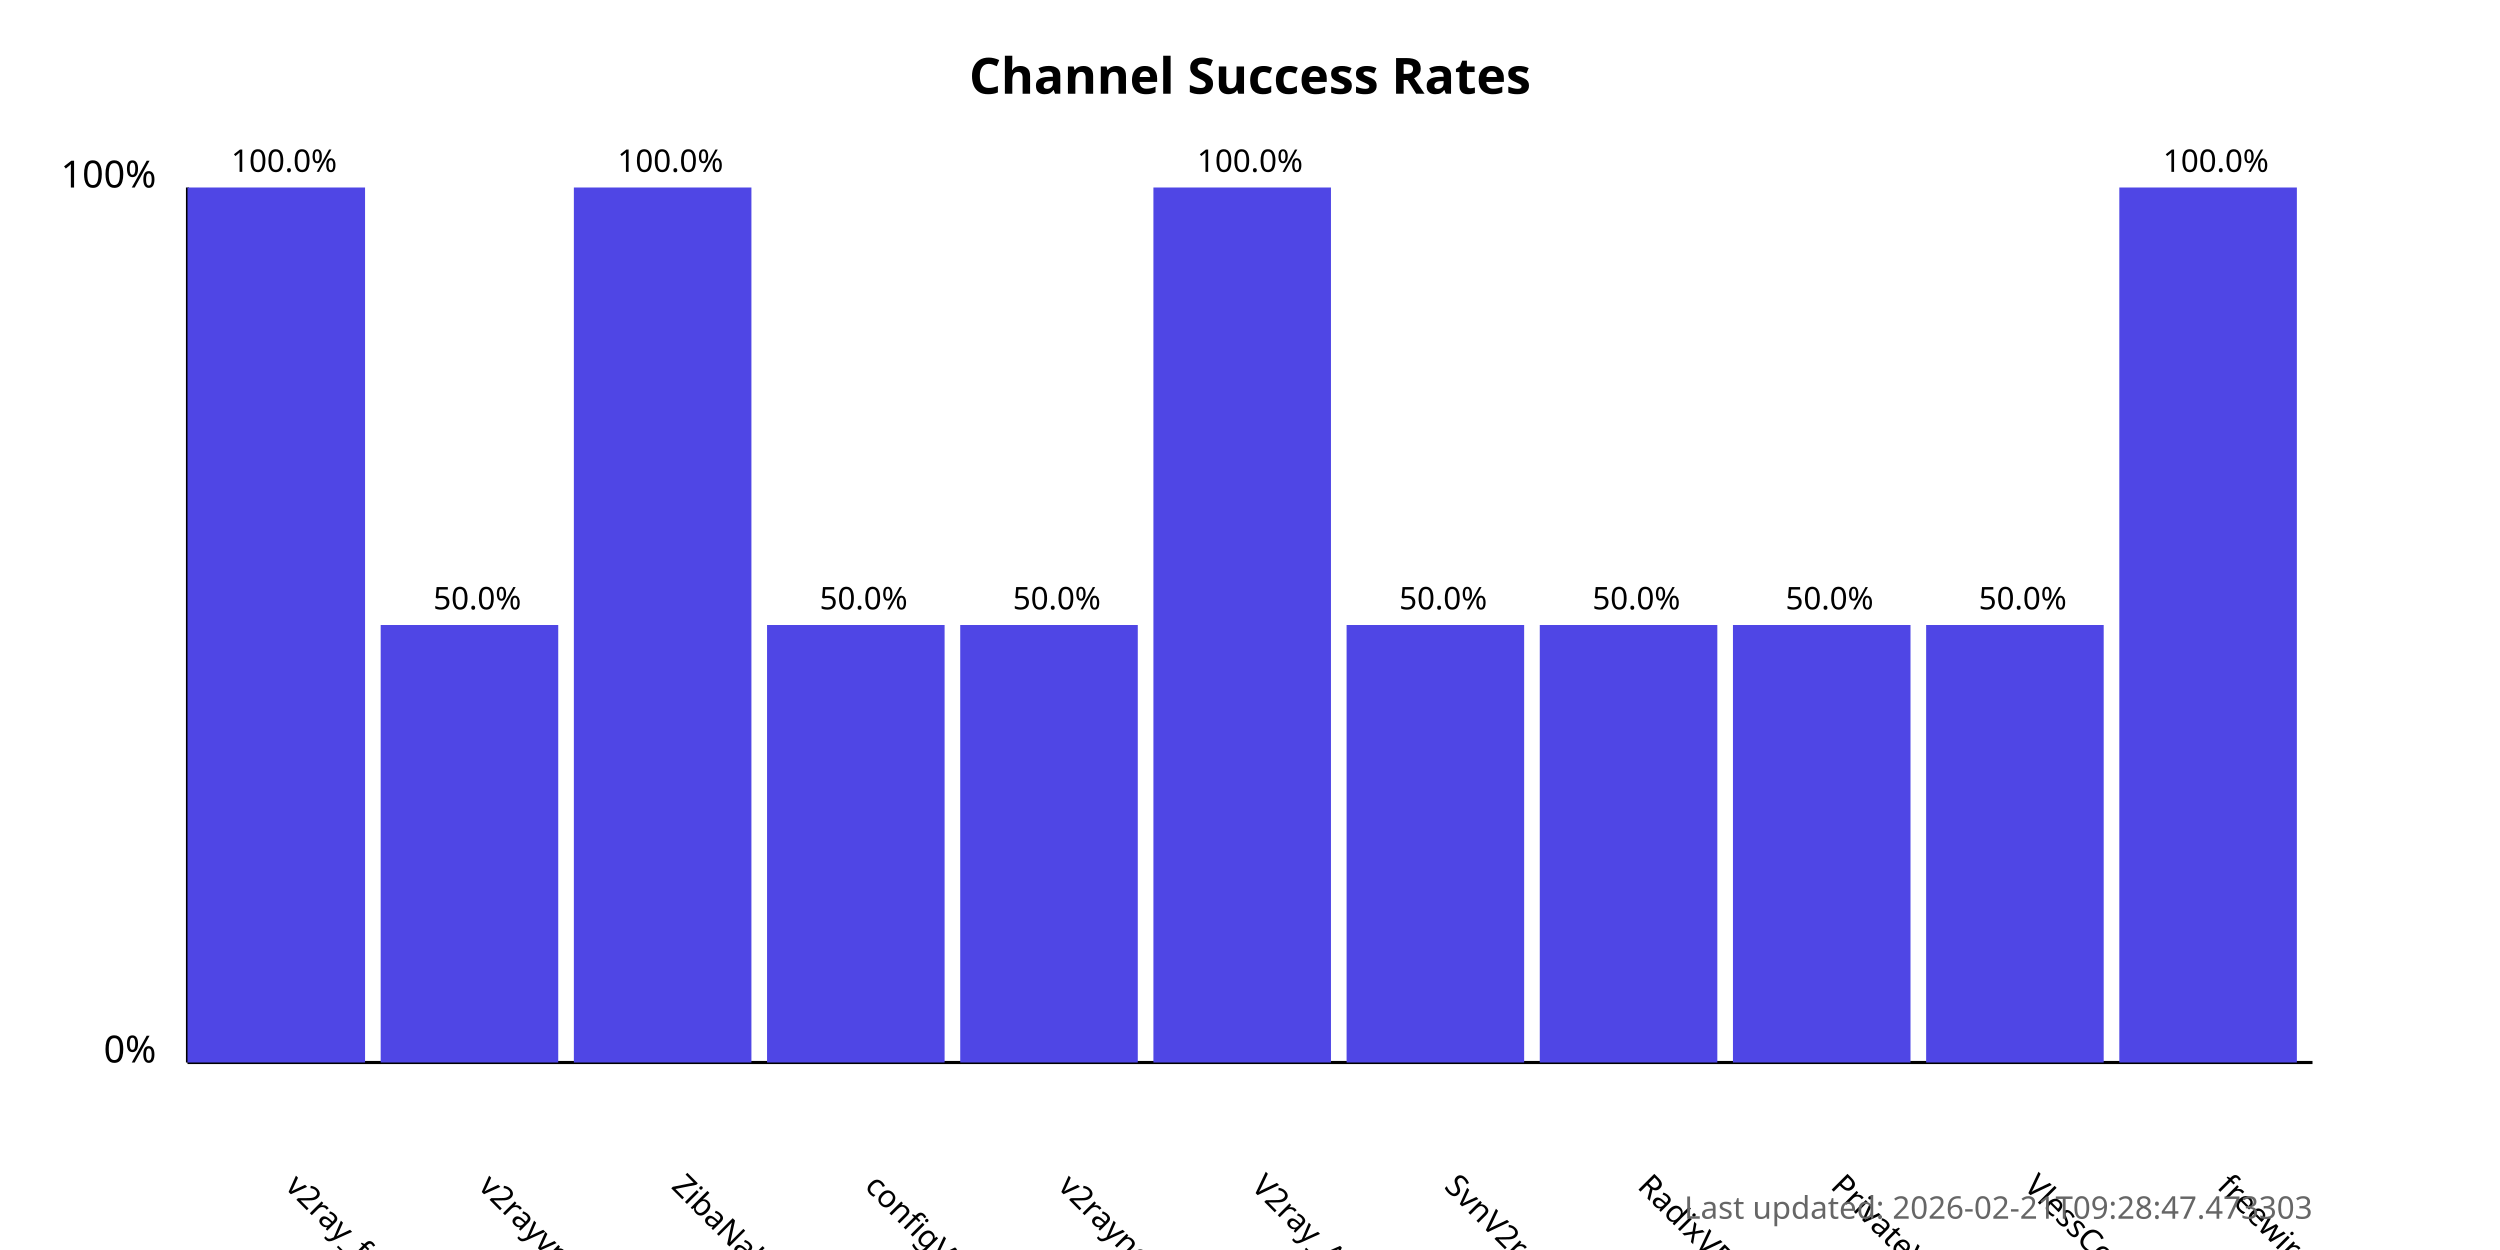
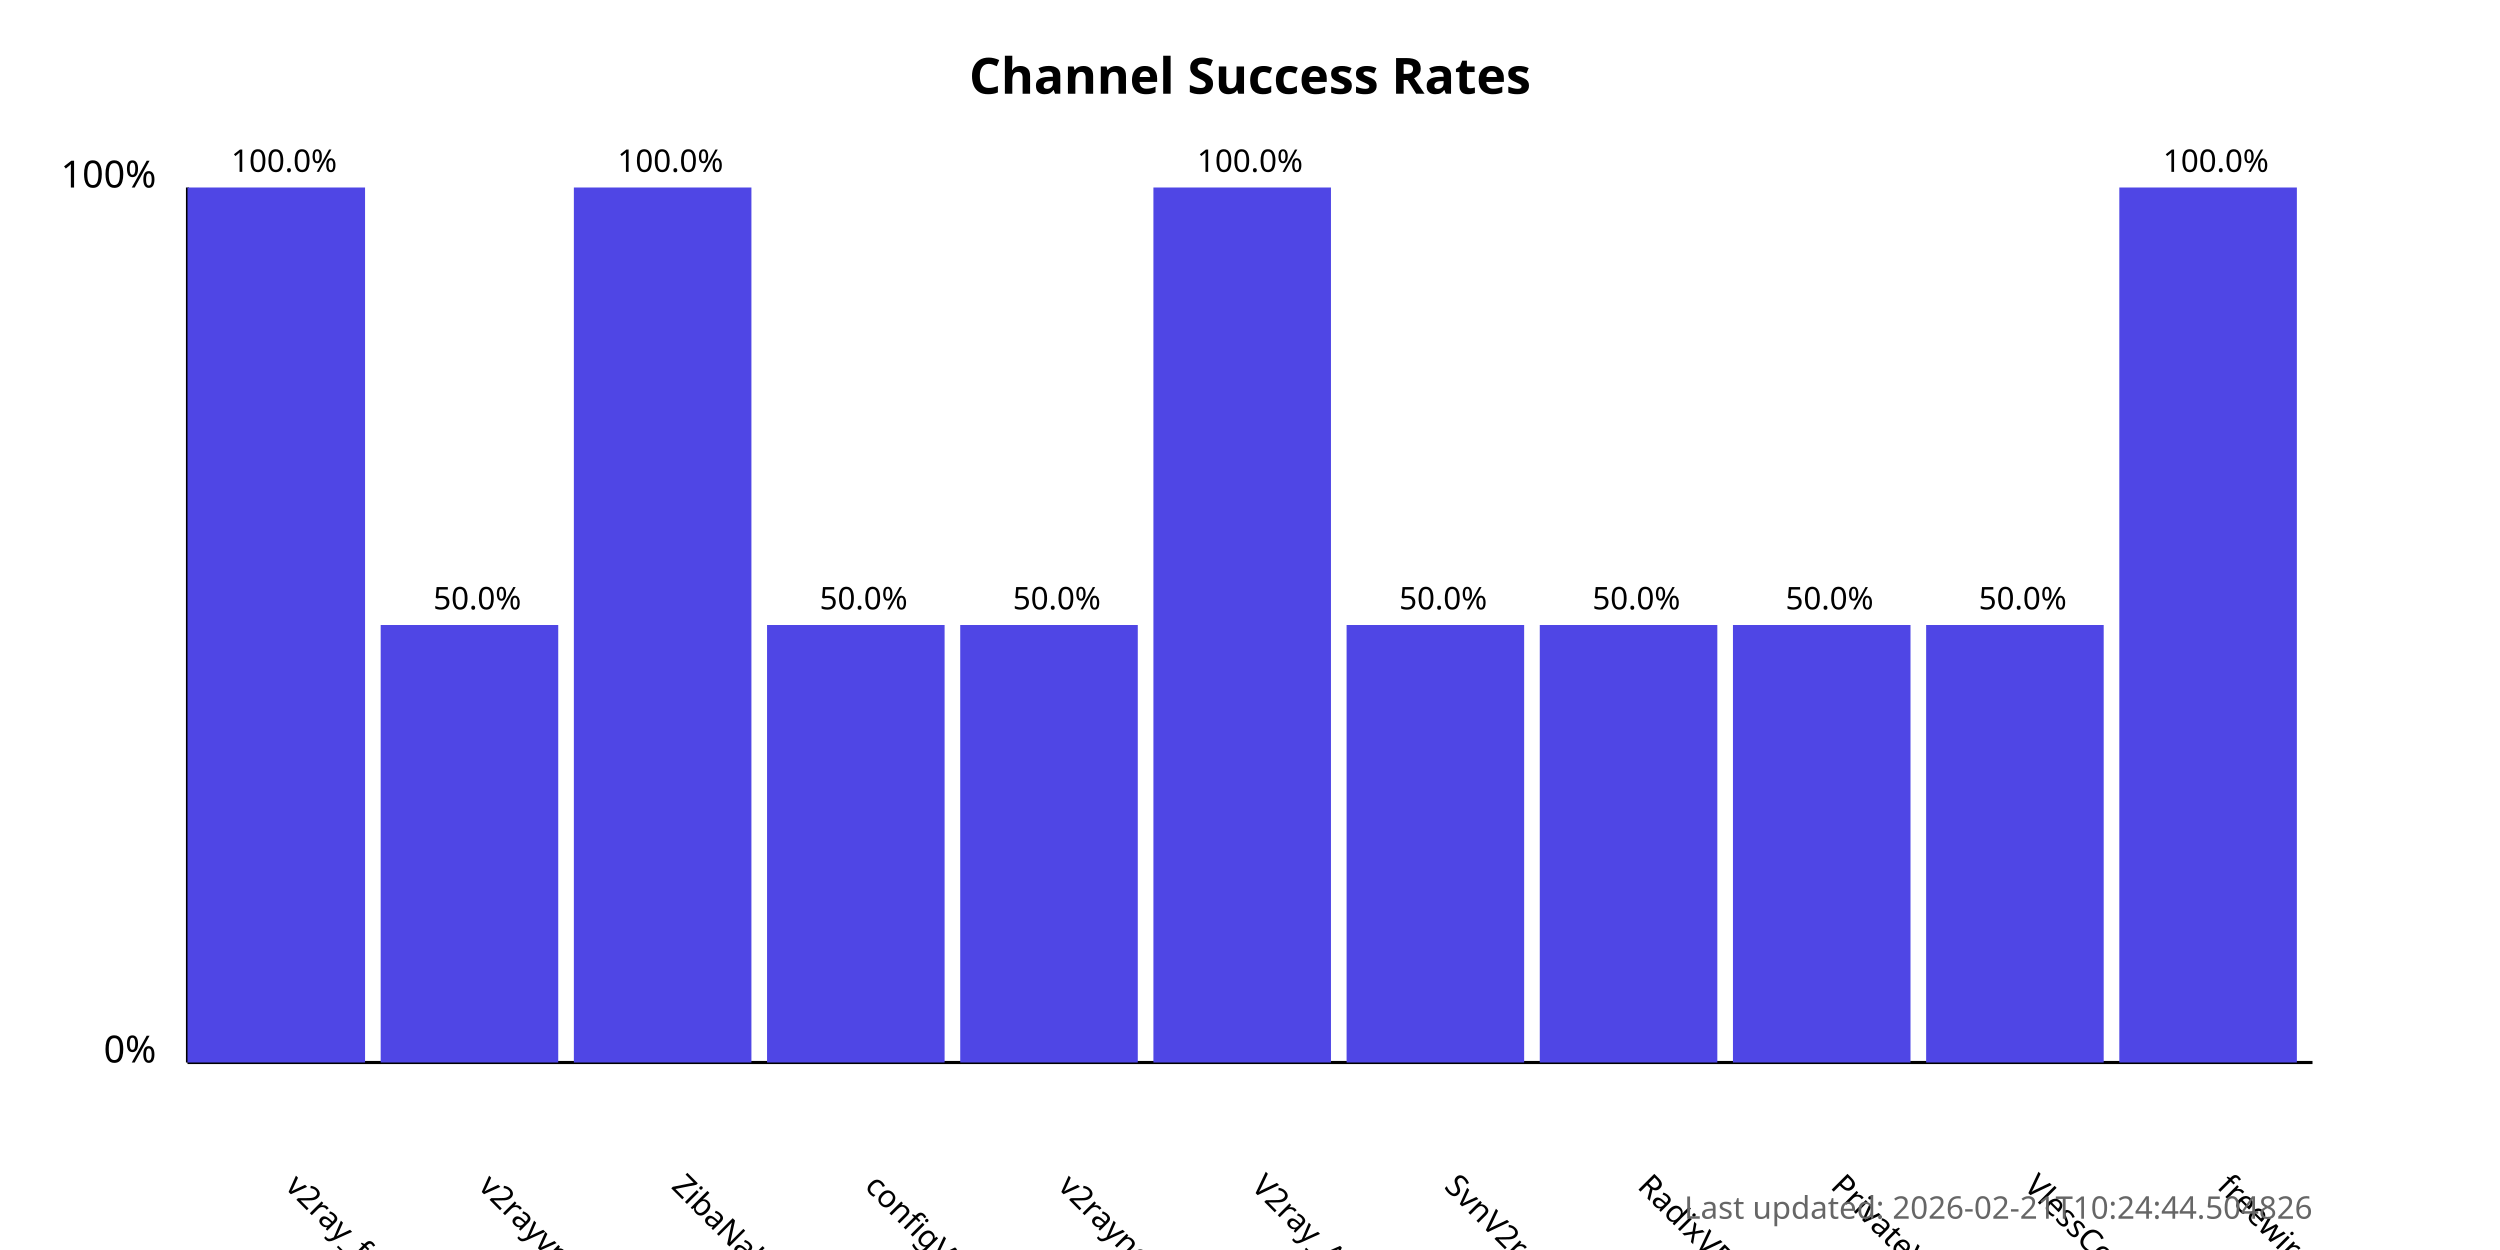
<svg xmlns="http://www.w3.org/2000/svg" width="800" height="400">
  <style>
            .chart-title { font: bold 16px sans-serif; }
            .axis-label { font: 12px sans-serif; }
            .tick-label { font: 10px sans-serif; }
            .bar { fill: #4f46e5; }
            .bar:hover { fill: #6366f1; }
            .timestamp { font: 10px sans-serif; fill: #666; }
        </style>
  <text x="400.0" y="30" text-anchor="middle" class="chart-title">
            Channel Success Rates
        </text>
  <line x1="60" y1="340" x2="60" y2="60" stroke="black" stroke-width="1" />
  <line x1="60" y1="340" x2="740" y2="340" stroke="black" stroke-width="1" />
  <text x="50" y="340" text-anchor="end" class="axis-label">0%</text>
  <text x="50" y="60" text-anchor="end" class="axis-label">100%</text>
  <g>
    <rect x="60" y="60.0" width="56.818" height="280.0" class="bar" />
    <text x="90.909" y="380" transform="rotate(45, 90.90909, 380)" text-anchor="start" class="tick-label">
                v2ray_free_conf
            </text>
    <text x="90.909" y="55.0" text-anchor="middle" class="tick-label">
                100.0%
            </text>
  </g>
  <g>
    <rect x="121.818" y="200.0" width="56.818" height="140.0" class="bar" />
    <text x="152.727" y="380" transform="rotate(45, 152.7273, 380)" text-anchor="start" class="tick-label">
                v2rayvpno
            </text>
    <text x="152.727" y="195.0" text-anchor="middle" class="tick-label">
                50.0%
            </text>
  </g>
  <g>
    <rect x="183.636" y="60.0" width="56.818" height="280.0" class="bar" />
    <text x="214.545" y="380" transform="rotate(45, 214.5455, 380)" text-anchor="start" class="tick-label">
                ZibaNabz
            </text>
    <text x="214.545" y="55.0" text-anchor="middle" class="tick-label">
                100.0%
            </text>
  </g>
  <g>
    <rect x="245.455" y="200.0" width="56.818" height="140.0" class="bar" />
    <text x="276.364" y="380" transform="rotate(45, 276.3636, 380)" text-anchor="start" class="tick-label">
                configV2rayForFree
            </text>
    <text x="276.364" y="195.0" text-anchor="middle" class="tick-label">
                50.0%
            </text>
  </g>
  <g>
    <rect x="307.273" y="200.0" width="56.818" height="140.0" class="bar" />
    <text x="338.182" y="380" transform="rotate(45, 338.1818, 380)" text-anchor="start" class="tick-label">
                v2rayngvpn
            </text>
    <text x="338.182" y="195.0" text-anchor="middle" class="tick-label">
                50.0%
            </text>
  </g>
  <g>
    <rect x="369.091" y="60.0" width="56.818" height="280.0" class="bar" />
    <text x="400.0" y="380" transform="rotate(45, 400.0, 380)" text-anchor="start" class="tick-label">
                V2ray_Alpha
            </text>
    <text x="400.0" y="55.0" text-anchor="middle" class="tick-label">
                100.0%
            </text>
  </g>
  <g>
    <rect x="430.909" y="200.0" width="56.818" height="140.0" class="bar" />
    <text x="461.818" y="380" transform="rotate(45, 461.8182, 380)" text-anchor="start" class="tick-label">
                SvnV2ray
            </text>
    <text x="461.818" y="195.0" text-anchor="middle" class="tick-label">
                50.0%
            </text>
  </g>
  <g>
    <rect x="492.727" y="200.0" width="56.818" height="140.0" class="bar" />
    <text x="523.636" y="380" transform="rotate(45, 523.6364, 380)" text-anchor="start" class="tick-label">
                RadixVPN
            </text>
    <text x="523.636" y="195.0" text-anchor="middle" class="tick-label">
                50.0%
            </text>
  </g>
  <g>
    <rect x="554.545" y="200.0" width="56.818" height="140.0" class="bar" />
    <text x="585.455" y="380" transform="rotate(45, 585.4545, 380)" text-anchor="start" class="tick-label">
                PrivateVPNs
            </text>
    <text x="585.455" y="195.0" text-anchor="middle" class="tick-label">
                50.0%
            </text>
  </g>
  <g>
    <rect x="616.364" y="200.0" width="56.818" height="140.0" class="bar" />
    <text x="647.273" y="380" transform="rotate(45, 647.2727, 380)" text-anchor="start" class="tick-label">
                VlessConfig
            </text>
    <text x="647.273" y="195.0" text-anchor="middle" class="tick-label">
                50.0%
            </text>
  </g>
  <g>
    <rect x="678.182" y="60.0" width="56.818" height="280.0" class="bar" />
    <text x="709.091" y="380" transform="rotate(45, 709.0909, 380)" text-anchor="start" class="tick-label">
                freewireguard
            </text>
    <text x="709.091" y="55.0" text-anchor="middle" class="tick-label">
                100.0%
            </text>
  </g>
  <text x="740" y="390" text-anchor="end" class="timestamp">
-             Last updated: 2026-02-21T09:28:47.473303
+             Last updated: 2026-02-21T10:24:44.504826
        </text>
</svg>
